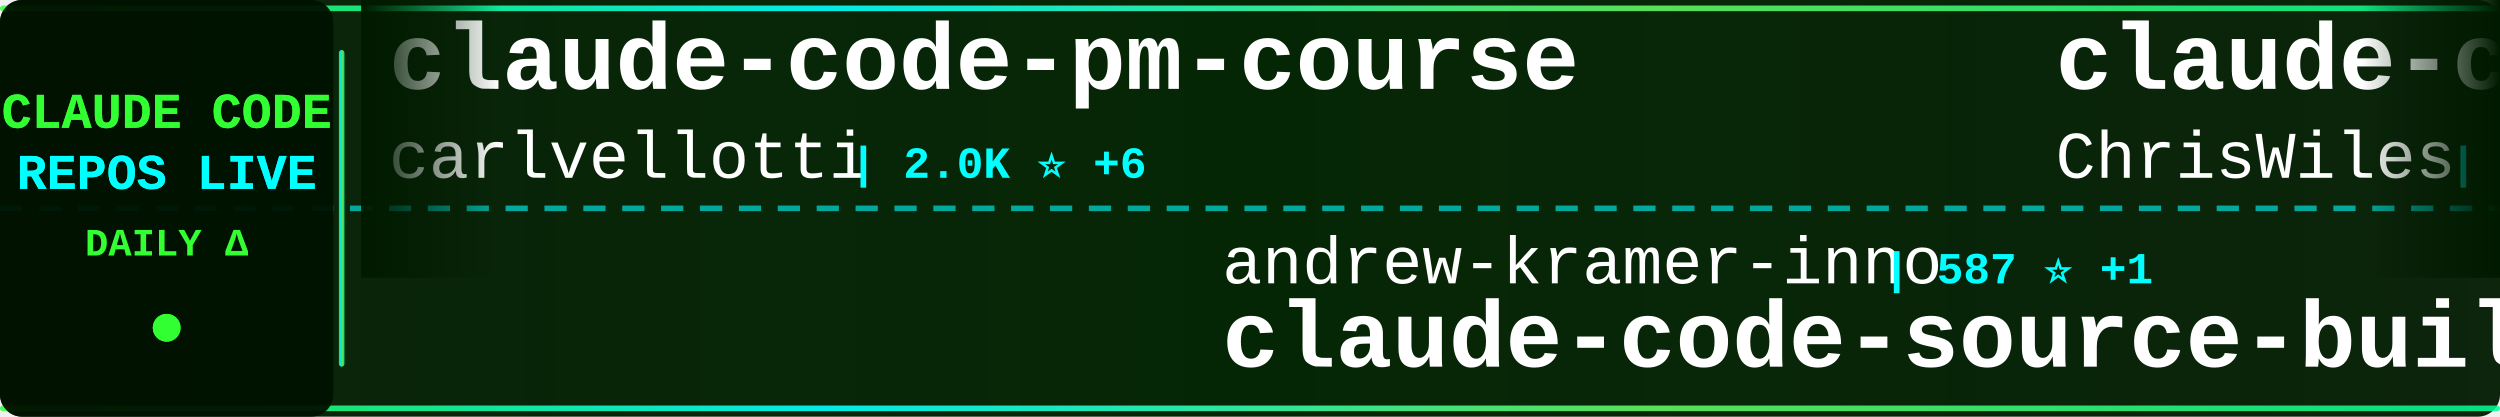
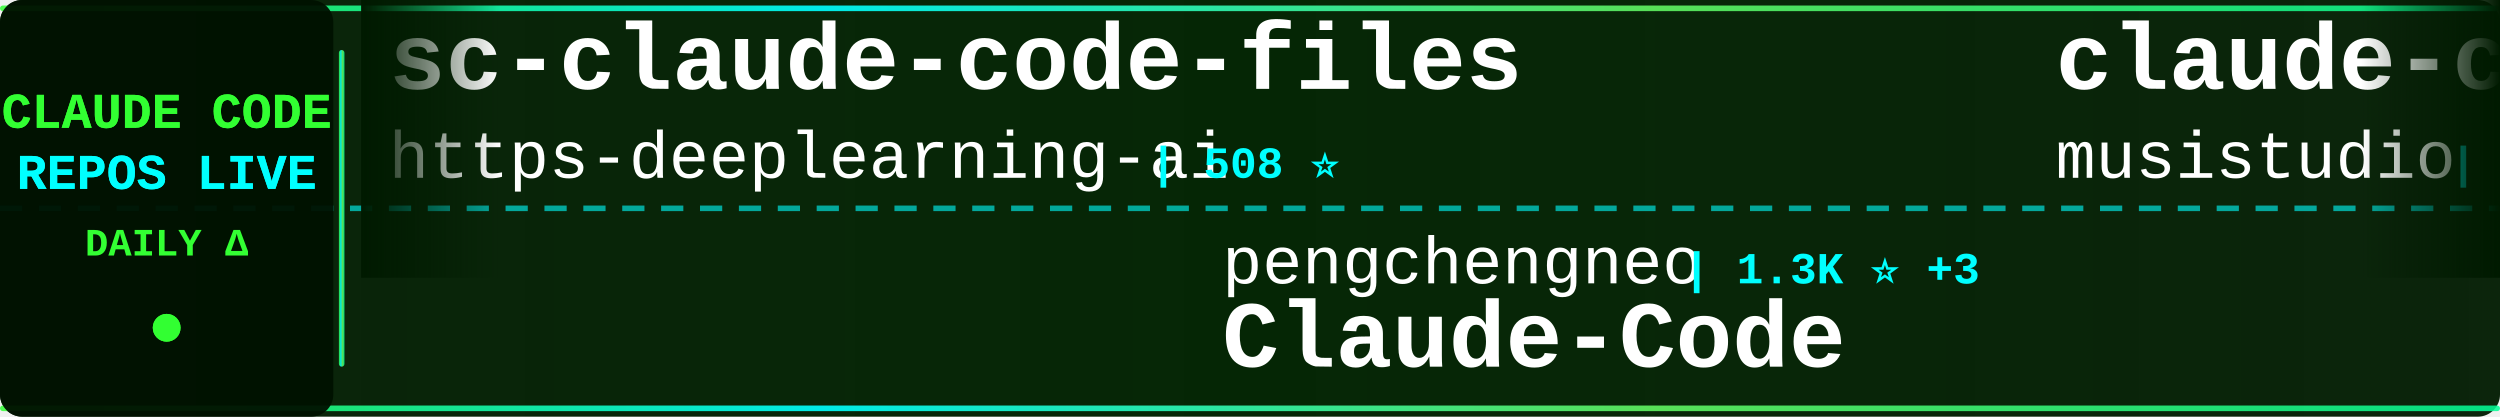
<svg xmlns="http://www.w3.org/2000/svg" width="900" height="150">
  <defs>
    <linearGradient id="tickerBg" x1="0%" y1="0%" x2="100%" y2="0%">
      <stop offset="0%" style="stop-color:#001a00;stop-opacity:0.95" />
      <stop offset="50%" style="stop-color:#002200;stop-opacity:0.98" />
      <stop offset="100%" style="stop-color:#001a00;stop-opacity:0.95" />
    </linearGradient>
    <linearGradient id="borderGrad" x1="0%" y1="0%" x2="100%" y2="0%">
      <stop offset="0%" style="stop-color:#33ff33;stop-opacity:0.85">
        <animate attributeName="stop-opacity" values="0.85;1;0.85" dur="2s" repeatCount="indefinite" />
      </stop>
      <stop offset="33%" style="stop-color:#00ffff;stop-opacity:0.9">
        <animate attributeName="stop-opacity" values="0.9;1;0.9" dur="2.2s" repeatCount="indefinite" />
      </stop>
      <stop offset="66%" style="stop-color:#66ff66;stop-opacity:0.85">
        <animate attributeName="stop-opacity" values="0.85;1;0.85" dur="1.8s" repeatCount="indefinite" />
      </stop>
      <stop offset="100%" style="stop-color:#00ff99;stop-opacity:0.85">
        <animate attributeName="stop-opacity" values="0.85;1;0.85" dur="2s" repeatCount="indefinite" />
      </stop>
    </linearGradient>
    <filter id="textGlow">
      <feGaussianBlur stdDeviation="0.1" result="coloredBlur" />
      <feMerge>
        <feMergeNode in="coloredBlur" />
        <feMergeNode in="SourceGraphic" />
      </feMerge>
    </filter>
    <filter id="metricGlow">
      <feGaussianBlur stdDeviation="0.2" result="coloredBlur" />
      <feMerge>
        <feMergeNode in="coloredBlur" />
        <feMergeNode in="SourceGraphic" />
      </feMerge>
    </filter>
    <linearGradient id="leftFade" x1="0%" y1="0%" x2="100%" y2="0%">
      <stop offset="0%" style="stop-color:#001a00;stop-opacity:1" />
      <stop offset="100%" style="stop-color:#001a00;stop-opacity:0" />
    </linearGradient>
    <linearGradient id="rightFade" x1="0%" y1="0%" x2="100%" y2="0%">
      <stop offset="0%" style="stop-color:#001a00;stop-opacity:0" />
      <stop offset="100%" style="stop-color:#001a00;stop-opacity:1" />
    </linearGradient>
  </defs>
  <rect width="900" height="150" fill="url(#tickerBg)" rx="8" />
  <rect x="0" y="2" width="900" height="2" fill="url(#borderGrad)" rx="1" />
  <rect x="0" y="146" width="900" height="2" fill="url(#borderGrad)" rx="1" />
  <line x1="0" y1="75" x2="900" y2="75" stroke="#00ffff" stroke-width="2" stroke-dasharray="8 6" opacity="0.6" />
  <rect x="0" y="0" width="120" height="150" fill="#001100" opacity="0.95" rx="8" />
  <text x="60" y="46" font-family="'Courier New', monospace" font-size="18" font-weight="bold" fill="#33ff33" text-anchor="middle" filter="url(#textGlow)">
    CLAUDE CODE
  </text>
  <text x="60" y="68" font-family="'Courier New', monospace" font-size="18" font-weight="bold" fill="#00ffff" text-anchor="middle" filter="url(#textGlow)">
    REPOS LIVE
  </text>
  <text x="60" y="92" font-family="'Courier New', monospace" font-size="14" font-weight="bold" fill="#33ff33" text-anchor="middle">
    DAILY Δ
  </text>
  <circle cx="60" cy="118" r="5" fill="#33ff33" filter="url(#metricGlow)">
    <animate attributeName="r" values="4;6;4" dur="1.5s" repeatCount="indefinite" />
    <animate attributeName="opacity" values="0.6;1;0.6" dur="1.5s" repeatCount="indefinite" />
  </circle>
  <rect x="122" y="18" width="2" height="114" fill="url(#borderGrad)" rx="1" />
  <clipPath id="tickerClip">
    <rect x="130" y="0" width="770" height="150" />
  </clipPath>
  <g clip-path="url(#tickerClip)">
    <g id="tickerItems">
      <animateTransform attributeName="transform" attributeType="XML" type="translate" from="0 0" to="-3000 0" dur="54s" repeatCount="indefinite" />
      <g transform="translate(0, 0)">
-         <text x="140" y="32" font-family="'Courier New', monospace" font-size="34" font-weight="bold" fill="#ffffff">claude-code-pm-course</text>
-         <text x="140" y="64" font-family="'Courier New', monospace" font-size="24" font-weight="normal" fill="#ffffff" opacity="1.0">carlvellotti</text>
-         <text x="306" y="64" font-family="'Courier New', monospace" font-size="16" font-weight="bold" fill="#00ffff"> | 2.0K ⭐ +6</text>
+         <text x="140" y="32" font-family="'Courier New', monospace" font-size="34" font-weight="bold" fill="#ffffff">sc-claude-code-files</text>
+         <text x="140" y="64" font-family="'Courier New', monospace" font-size="24" font-weight="normal" fill="#ffffff" opacity="1.0">https-deeplearning-ai</text>
+         <text x="414" y="64" font-family="'Courier New', monospace" font-size="16" font-weight="bold" fill="#00ffff"> | 508 ⭐</text>
      </g>
      <g transform="translate(300, 0)">
-         <text x="140" y="102" font-family="'Courier New', monospace" font-size="24" font-weight="normal" fill="#ffffff" opacity="1.0">andrew-kramer-inno</text>
-         <text x="378" y="102" font-family="'Courier New', monospace" font-size="16" font-weight="bold" fill="#00ffff"> | 587 ⭐ +1</text>
-         <text x="140" y="132" font-family="'Courier New', monospace" font-size="34" font-weight="bold" fill="#ffffff">claude-code-source-build</text>
+         <text x="140" y="102" font-family="'Courier New', monospace" font-size="24" font-weight="normal" fill="#ffffff" opacity="1.0">pengchengneo</text>
+         <text x="306" y="102" font-family="'Courier New', monospace" font-size="16" font-weight="bold" fill="#00ffff"> | 1.3K ⭐ +3</text>
+         <text x="140" y="132" font-family="'Courier New', monospace" font-size="34" font-weight="bold" fill="#ffffff">Claude-Code</text>
      </g>
      <g transform="translate(600, 0)">
-         <text x="140" y="32" font-family="'Courier New', monospace" font-size="34" font-weight="bold" fill="#ffffff">claude-code-showcase</text>
-         <text x="140" y="64" font-family="'Courier New', monospace" font-size="24" font-weight="normal" fill="#ffffff" opacity="1.0">ChrisWiles</text>
-         <text x="282" y="64" font-family="'Courier New', monospace" font-size="16" font-weight="bold" fill="#00ffff"> | 5.9K ⭐ +1</text>
+         <text x="140" y="32" font-family="'Courier New', monospace" font-size="34" font-weight="bold" fill="#ffffff">claude-code-router</text>
+         <text x="140" y="64" font-family="'Courier New', monospace" font-size="24" font-weight="normal" fill="#ffffff" opacity="1.0">musistudio</text>
+         <text x="282" y="64" font-family="'Courier New', monospace" font-size="16" font-weight="bold" fill="#00ffff"> | 33.7K ⭐ +88</text>
      </g>
      <g transform="translate(900, 0)">
-         <text x="140" y="102" font-family="'Courier New', monospace" font-size="24" font-weight="normal" fill="#ffffff" opacity="1.0">huangserva</text>
-         <text x="282" y="102" font-family="'Courier New', monospace" font-size="16" font-weight="bold" fill="#00ffff"> | 577 ⭐ +1</text>
-         <text x="140" y="132" font-family="'Courier New', monospace" font-size="34" font-weight="bold" fill="#ffffff">claude-code-cli</text>
+         <text x="140" y="102" font-family="'Courier New', monospace" font-size="24" font-weight="normal" fill="#ffffff" opacity="1.0">shanraisshan</text>
+         <text x="306" y="102" font-family="'Courier New', monospace" font-size="16" font-weight="bold" fill="#00ffff"> | 52.0K ⭐ +209</text>
+         <text x="140" y="132" font-family="'Courier New', monospace" font-size="34" font-weight="bold" fill="#ffffff">claude-code-best-practic...</text>
      </g>
      <g transform="translate(1200, 0)">
-         <text x="140" y="32" font-family="'Courier New', monospace" font-size="34" font-weight="bold" fill="#ffffff">Claude-Code-Game-Studios</text>
-         <text x="140" y="64" font-family="'Courier New', monospace" font-size="24" font-weight="normal" fill="#ffffff" opacity="1.0">Donchitos</text>
-         <text x="270" y="64" font-family="'Courier New', monospace" font-size="16" font-weight="bold" fill="#00ffff"> | 17.9K ⭐ +124</text>
+         <text x="140" y="32" font-family="'Courier New', monospace" font-size="34" font-weight="bold" fill="#ffffff">claude-code-cheat-sheet</text>
+         <text x="140" y="64" font-family="'Courier New', monospace" font-size="24" font-weight="normal" fill="#ffffff" opacity="1.0">Njengah</text>
+         <text x="246" y="64" font-family="'Courier New', monospace" font-size="16" font-weight="bold" fill="#00ffff"> | 1.7K ⭐ +2</text>
      </g>
      <g transform="translate(1500, 0)">
-         <text x="140" y="102" font-family="'Courier New', monospace" font-size="24" font-weight="normal" fill="#ffffff" opacity="1.0">777genius</text>
-         <text x="270" y="102" font-family="'Courier New', monospace" font-size="16" font-weight="bold" fill="#00ffff"> | 907 ⭐</text>
-         <text x="140" y="132" font-family="'Courier New', monospace" font-size="34" font-weight="bold" fill="#ffffff">claude-code-source-code</text>
+         <text x="140" y="102" font-family="'Courier New', monospace" font-size="24" font-weight="normal" fill="#ffffff" opacity="1.0">ponponon</text>
+         <text x="258" y="102" font-family="'Courier New', monospace" font-size="16" font-weight="bold" fill="#00ffff"> | 2.2K ⭐ +1</text>
+         <text x="140" y="132" font-family="'Courier New', monospace" font-size="34" font-weight="bold" fill="#ffffff">claude_code_src</text>
      </g>
      <g transform="translate(1800, 0)">
-         <text x="140" y="32" font-family="'Courier New', monospace" font-size="34" font-weight="bold" fill="#ffffff">claude-code-action</text>
-         <text x="140" y="64" font-family="'Courier New', monospace" font-size="24" font-weight="normal" fill="#ffffff" opacity="1.0">anthropics</text>
-         <text x="282" y="64" font-family="'Courier New', monospace" font-size="16" font-weight="bold" fill="#00ffff"> | 7.5K ⭐ +22</text>
+         <text x="140" y="32" font-family="'Courier New', monospace" font-size="34" font-weight="bold" fill="#ffffff">claude-code-from-scratch</text>
+         <text x="140" y="64" font-family="'Courier New', monospace" font-size="24" font-weight="normal" fill="#ffffff" opacity="1.0">Windy3f3f3f3f</text>
+         <text x="318" y="64" font-family="'Courier New', monospace" font-size="16" font-weight="bold" fill="#00ffff"> | 1.1K ⭐ +15</text>
      </g>
      <g transform="translate(2100, 0)">
-         <text x="140" y="102" font-family="'Courier New', monospace" font-size="24" font-weight="normal" fill="#ffffff" opacity="1.0">Piebald-AI</text>
-         <text x="282" y="102" font-family="'Courier New', monospace" font-size="16" font-weight="bold" fill="#00ffff"> | 10.1K ⭐ +29</text>
-         <text x="140" y="132" font-family="'Courier New', monospace" font-size="34" font-weight="bold" fill="#ffffff">claude-code-system-promp...</text>
+         <text x="140" y="102" font-family="'Courier New', monospace" font-size="24" font-weight="normal" fill="#ffffff" opacity="1.0">router-for-me</text>
+         <text x="318" y="102" font-family="'Courier New', monospace" font-size="16" font-weight="bold" fill="#00ffff"> | 31.7K ⭐ +236</text>
+         <text x="140" y="132" font-family="'Courier New', monospace" font-size="34" font-weight="bold" fill="#ffffff">CLIProxyAPI</text>
      </g>
      <g transform="translate(2400, 0)">
-         <text x="140" y="32" font-family="'Courier New', monospace" font-size="34" font-weight="bold" fill="#ffffff">claude-code-prompts</text>
-         <text x="140" y="64" font-family="'Courier New', monospace" font-size="24" font-weight="normal" fill="#ffffff" opacity="1.0">repowise-dev</text>
-         <text x="306" y="64" font-family="'Courier New', monospace" font-size="16" font-weight="bold" fill="#00ffff"> | 996 ⭐ +1</text>
+         <text x="140" y="32" font-family="'Courier New', monospace" font-size="34" font-weight="bold" fill="#ffffff">nanoclaw</text>
+         <text x="140" y="64" font-family="'Courier New', monospace" font-size="24" font-weight="normal" fill="#ffffff" opacity="1.0">nanocoai</text>
+         <text x="258" y="64" font-family="'Courier New', monospace" font-size="16" font-weight="bold" fill="#00ffff"> | 28.7K ⭐ +29</text>
      </g>
      <g transform="translate(2700, 0)">
-         <text x="140" y="102" font-family="'Courier New', monospace" font-size="24" font-weight="normal" fill="#ffffff" opacity="1.0">Cranot</text>
-         <text x="234" y="102" font-family="'Courier New', monospace" font-size="16" font-weight="bold" fill="#00ffff"> | 2.7K ⭐ +2</text>
-         <text x="140" y="132" font-family="'Courier New', monospace" font-size="34" font-weight="bold" fill="#ffffff">claude-code-guide</text>
+         <text x="140" y="102" font-family="'Courier New', monospace" font-size="24" font-weight="normal" fill="#ffffff" opacity="1.0">anthropics</text>
+         <text x="282" y="102" font-family="'Courier New', monospace" font-size="16" font-weight="bold" fill="#00ffff"> | 19.0K ⭐ +86</text>
+         <text x="140" y="132" font-family="'Courier New', monospace" font-size="34" font-weight="bold" fill="#ffffff">claude-plugins-official</text>
      </g>
      <g transform="translate(3000, 0)">
-         <text x="140" y="32" font-family="'Courier New', monospace" font-size="34" font-weight="bold" fill="#ffffff">claude-code-pm-course</text>
-         <text x="140" y="64" font-family="'Courier New', monospace" font-size="24" font-weight="normal" fill="#ffffff" opacity="1.0">carlvellotti</text>
-         <text x="306" y="64" font-family="'Courier New', monospace" font-size="16" font-weight="bold" fill="#00ffff"> | 2.0K ⭐ +6</text>
+         <text x="140" y="32" font-family="'Courier New', monospace" font-size="34" font-weight="bold" fill="#ffffff">sc-claude-code-files</text>
+         <text x="140" y="64" font-family="'Courier New', monospace" font-size="24" font-weight="normal" fill="#ffffff" opacity="1.0">https-deeplearning-ai</text>
+         <text x="414" y="64" font-family="'Courier New', monospace" font-size="16" font-weight="bold" fill="#00ffff"> | 508 ⭐</text>
      </g>
      <g transform="translate(3300, 0)">
-         <text x="140" y="102" font-family="'Courier New', monospace" font-size="24" font-weight="normal" fill="#ffffff" opacity="1.0">andrew-kramer-inno</text>
-         <text x="378" y="102" font-family="'Courier New', monospace" font-size="16" font-weight="bold" fill="#00ffff"> | 587 ⭐ +1</text>
-         <text x="140" y="132" font-family="'Courier New', monospace" font-size="34" font-weight="bold" fill="#ffffff">claude-code-source-build</text>
+         <text x="140" y="102" font-family="'Courier New', monospace" font-size="24" font-weight="normal" fill="#ffffff" opacity="1.0">pengchengneo</text>
+         <text x="306" y="102" font-family="'Courier New', monospace" font-size="16" font-weight="bold" fill="#00ffff"> | 1.3K ⭐ +3</text>
+         <text x="140" y="132" font-family="'Courier New', monospace" font-size="34" font-weight="bold" fill="#ffffff">Claude-Code</text>
      </g>
      <g transform="translate(3600, 0)">
-         <text x="140" y="32" font-family="'Courier New', monospace" font-size="34" font-weight="bold" fill="#ffffff">claude-code-showcase</text>
-         <text x="140" y="64" font-family="'Courier New', monospace" font-size="24" font-weight="normal" fill="#ffffff" opacity="1.0">ChrisWiles</text>
-         <text x="282" y="64" font-family="'Courier New', monospace" font-size="16" font-weight="bold" fill="#00ffff"> | 5.9K ⭐ +1</text>
+         <text x="140" y="32" font-family="'Courier New', monospace" font-size="34" font-weight="bold" fill="#ffffff">claude-code-router</text>
+         <text x="140" y="64" font-family="'Courier New', monospace" font-size="24" font-weight="normal" fill="#ffffff" opacity="1.0">musistudio</text>
+         <text x="282" y="64" font-family="'Courier New', monospace" font-size="16" font-weight="bold" fill="#00ffff"> | 33.7K ⭐ +88</text>
      </g>
      <g transform="translate(3900, 0)">
-         <text x="140" y="102" font-family="'Courier New', monospace" font-size="24" font-weight="normal" fill="#ffffff" opacity="1.0">huangserva</text>
-         <text x="282" y="102" font-family="'Courier New', monospace" font-size="16" font-weight="bold" fill="#00ffff"> | 577 ⭐ +1</text>
-         <text x="140" y="132" font-family="'Courier New', monospace" font-size="34" font-weight="bold" fill="#ffffff">claude-code-cli</text>
+         <text x="140" y="102" font-family="'Courier New', monospace" font-size="24" font-weight="normal" fill="#ffffff" opacity="1.0">shanraisshan</text>
+         <text x="306" y="102" font-family="'Courier New', monospace" font-size="16" font-weight="bold" fill="#00ffff"> | 52.0K ⭐ +209</text>
+         <text x="140" y="132" font-family="'Courier New', monospace" font-size="34" font-weight="bold" fill="#ffffff">claude-code-best-practic...</text>
      </g>
    </g>
  </g>
  <rect x="130" y="0" width="50" height="100" fill="url(#leftFade)" />
  <rect x="850" y="0" width="50" height="100" fill="url(#rightFade)" />
</svg>
